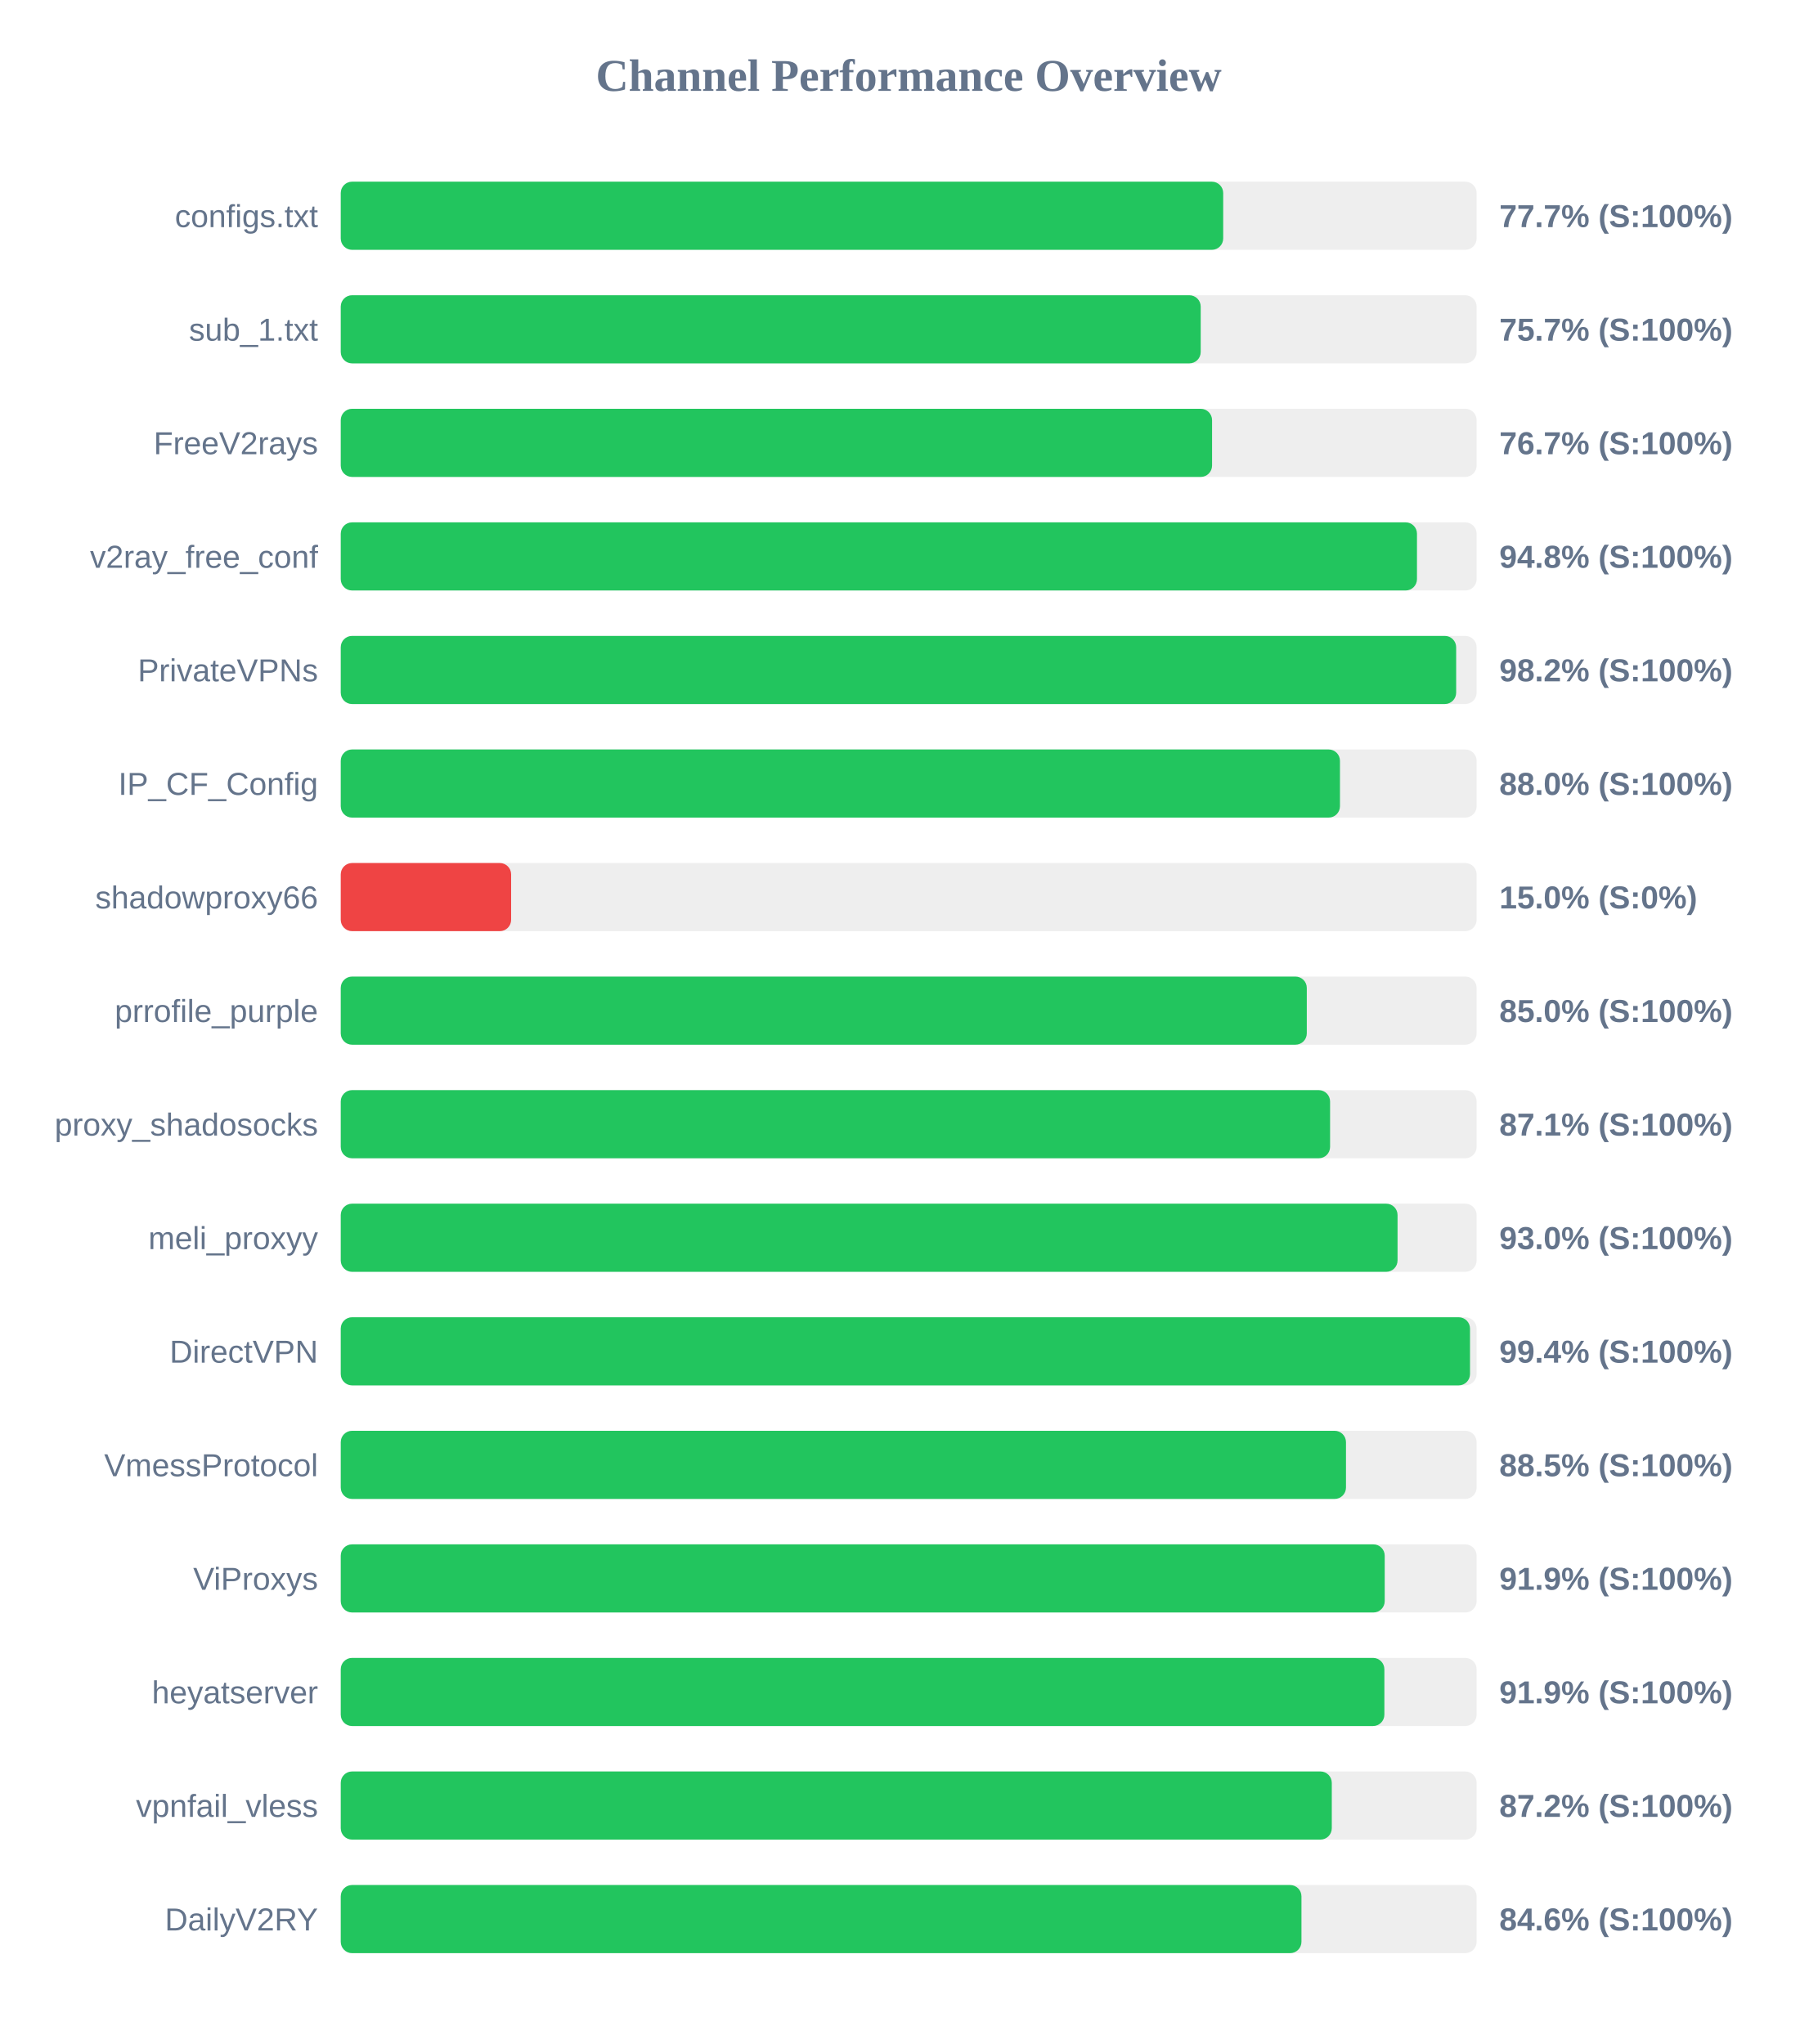
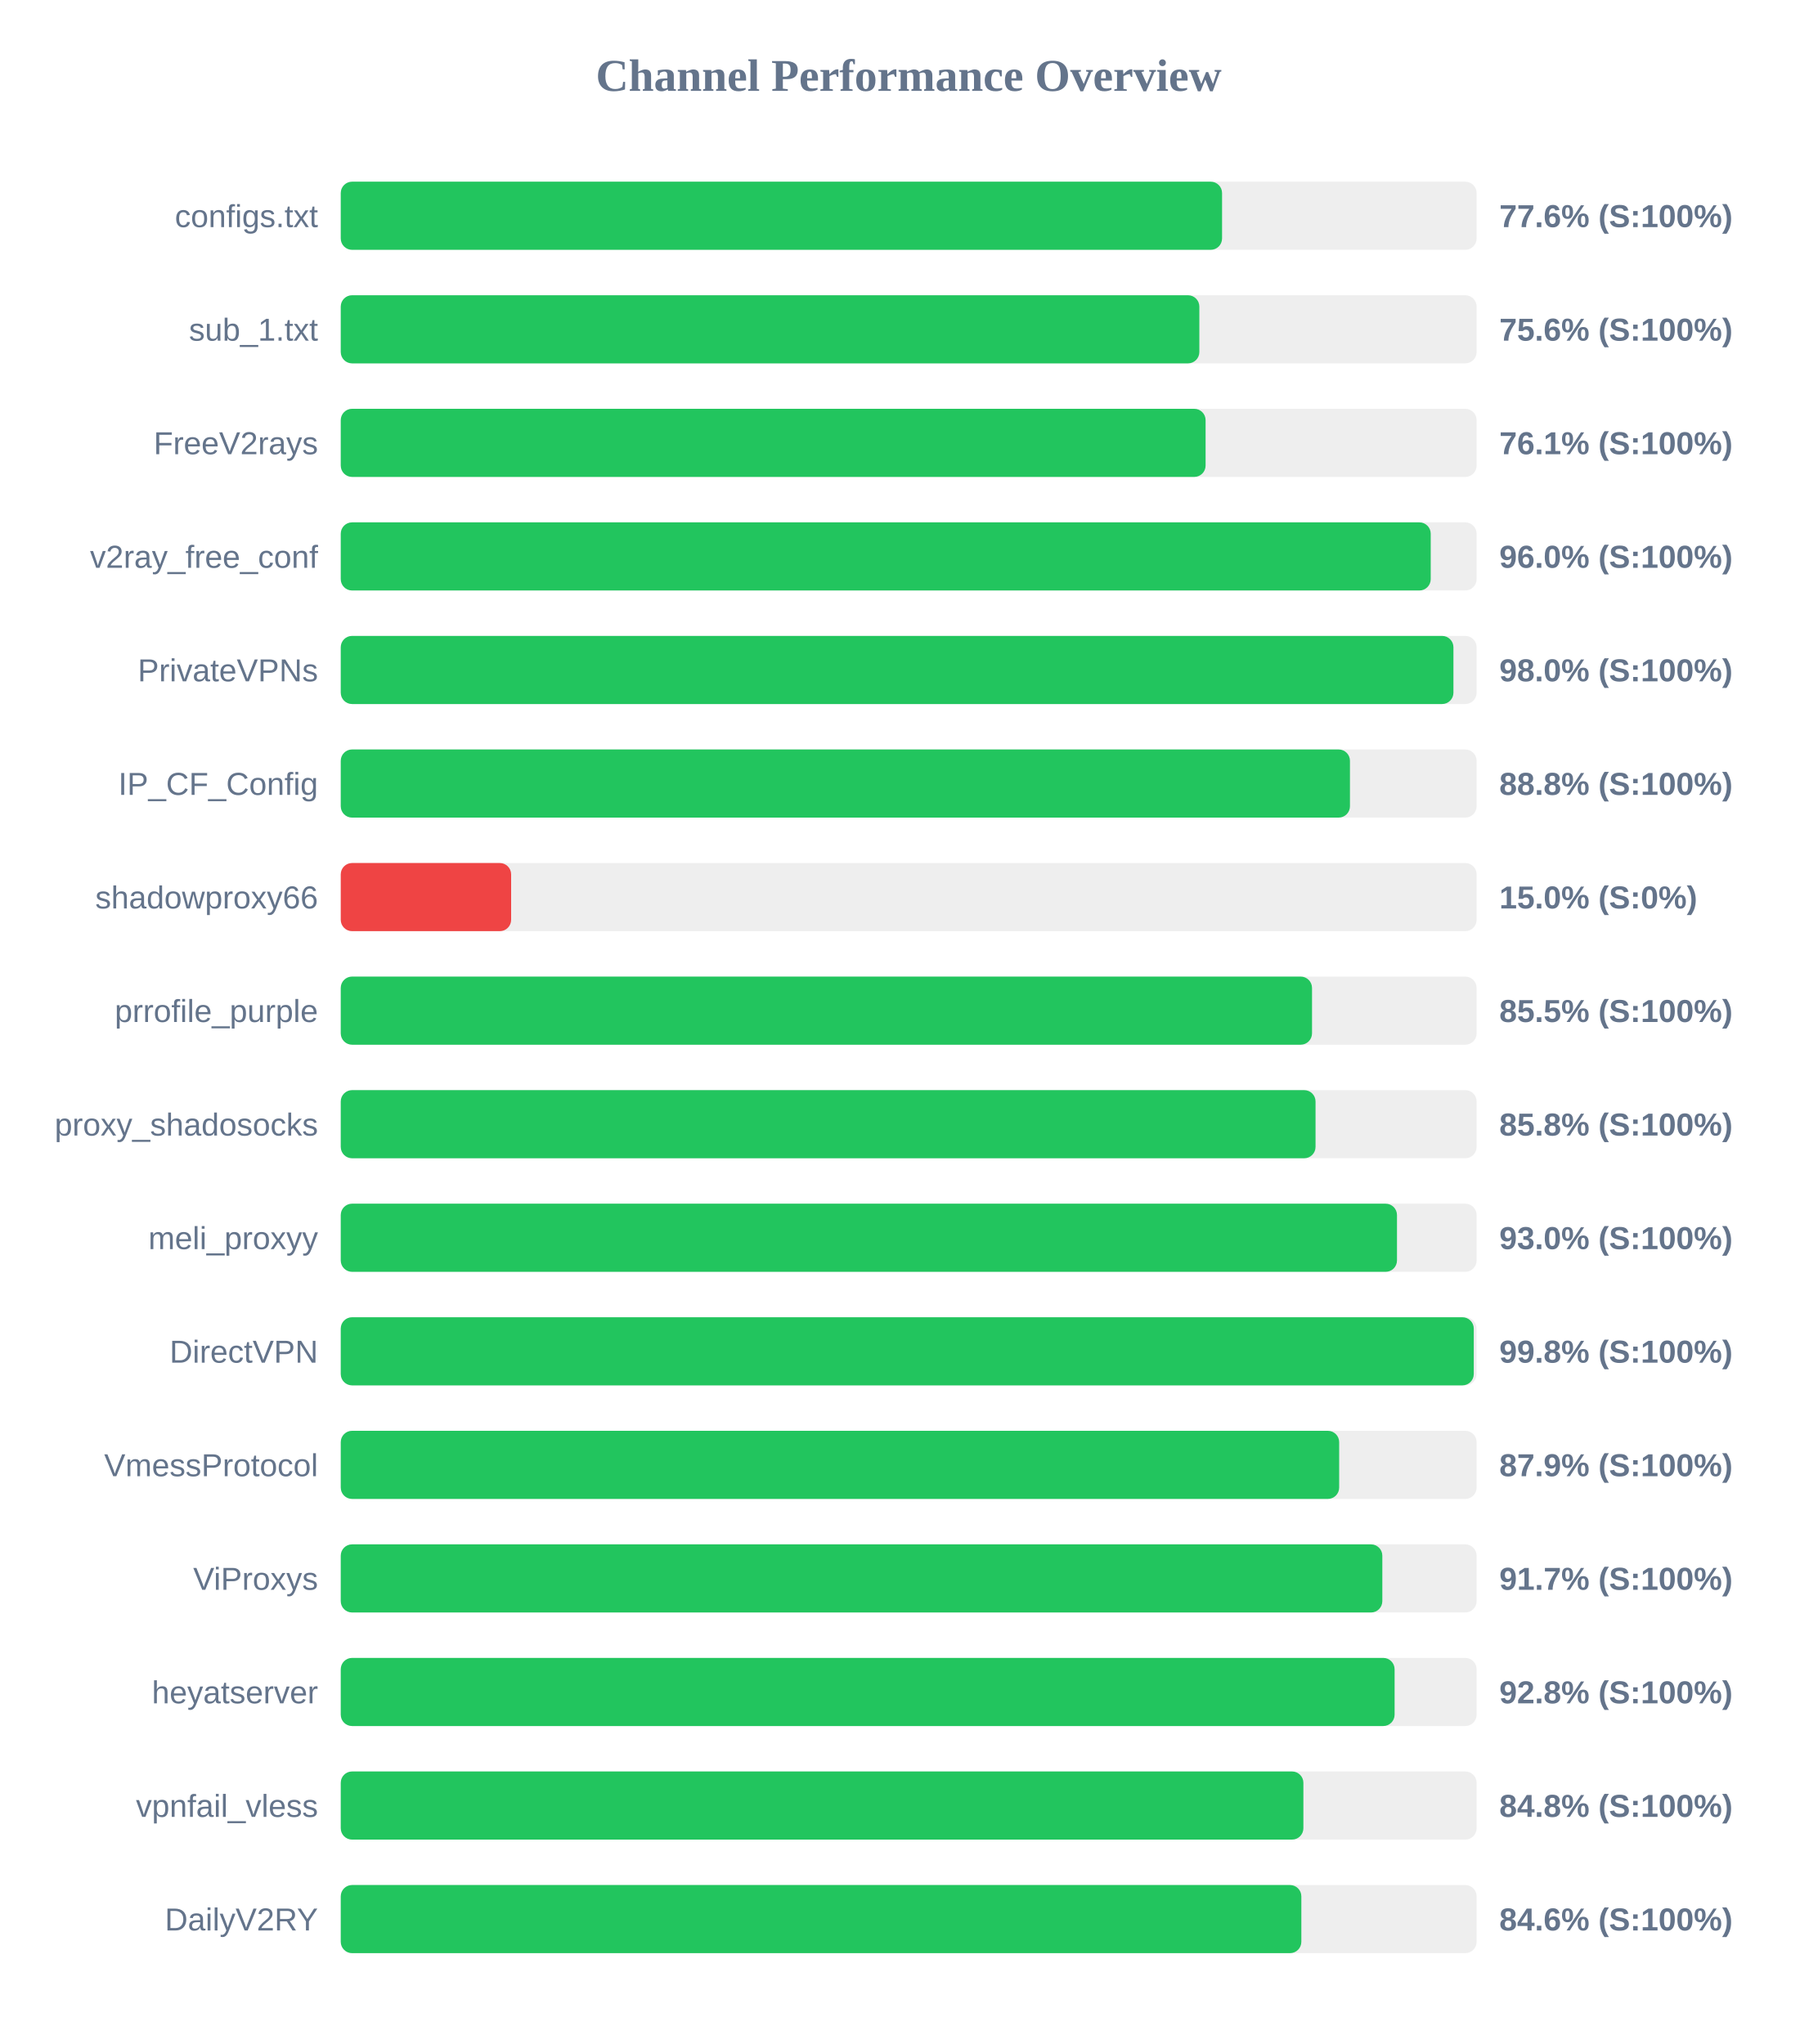
<svg xmlns="http://www.w3.org/2000/svg" width="800" height="900" version="1.1">
  <style>
        .row { font: 14px Arial; fill: #64748b; }
        .score { font: bold 14px Arial; fill: #64748b; }
    </style>
  <text x="400" y="40" text-anchor="middle" font-size="20px" font-weight="bold" fill="#64748b">Channel Performance Overview</text>
  <rect x="150" y="80" width="500" height="30" fill="#eee" rx="5" />
-   <rect x="150" y="80" width="388.45" height="30" fill="#22c55e" rx="5" />
+   <rect x="150" y="80" width="387.95" height="30" fill="#22c55e" rx="5" />
  <text x="140" y="100" text-anchor="end" class="row">configs.txt</text>
-   <text x="660" y="100" text-anchor="start" class="score">77.7% (S:100%)</text>
+   <text x="660" y="100" text-anchor="start" class="score">77.6% (S:100%)</text>
  <rect x="150" y="130" width="500" height="30" fill="#eee" rx="5" />
-   <rect x="150" y="130" width="378.55" height="30" fill="#22c55e" rx="5" />
+   <rect x="150" y="130" width="377.95" height="30" fill="#22c55e" rx="5" />
  <text x="140" y="150" text-anchor="end" class="row">sub_1.txt</text>
-   <text x="660" y="150" text-anchor="start" class="score">75.7% (S:100%)</text>
+   <text x="660" y="150" text-anchor="start" class="score">75.6% (S:100%)</text>
  <rect x="150" y="180" width="500" height="30" fill="#eee" rx="5" />
-   <rect x="150" y="180" width="383.55" height="30" fill="#22c55e" rx="5" />
+   <rect x="150" y="180" width="380.7" height="30" fill="#22c55e" rx="5" />
  <text x="140" y="200" text-anchor="end" class="row">FreeV2rays</text>
-   <text x="660" y="200" text-anchor="start" class="score">76.7% (S:100%)</text>
+   <text x="660" y="200" text-anchor="start" class="score">76.1% (S:100%)</text>
  <rect x="150" y="230" width="500" height="30" fill="#eee" rx="5" />
-   <rect x="150" y="230" width="473.75" height="30" fill="#22c55e" rx="5" />
+   <rect x="150" y="230" width="479.8" height="30" fill="#22c55e" rx="5" />
  <text x="140" y="250" text-anchor="end" class="row">v2ray_free_conf</text>
-   <text x="660" y="250" text-anchor="start" class="score">94.8% (S:100%)</text>
+   <text x="660" y="250" text-anchor="start" class="score">96.0% (S:100%)</text>
  <rect x="150" y="280" width="500" height="30" fill="#eee" rx="5" />
-   <rect x="150" y="280" width="491.0" height="30" fill="#22c55e" rx="5" />
+   <rect x="150" y="280" width="489.8" height="30" fill="#22c55e" rx="5" />
  <text x="140" y="300" text-anchor="end" class="row">PrivateVPNs</text>
-   <text x="660" y="300" text-anchor="start" class="score">98.2% (S:100%)</text>
+   <text x="660" y="300" text-anchor="start" class="score">98.0% (S:100%)</text>
  <rect x="150" y="330" width="500" height="30" fill="#eee" rx="5" />
-   <rect x="150" y="330" width="439.85" height="30" fill="#22c55e" rx="5" />
+   <rect x="150" y="330" width="444.25" height="30" fill="#22c55e" rx="5" />
  <text x="140" y="350" text-anchor="end" class="row">IP_CF_Config</text>
-   <text x="660" y="350" text-anchor="start" class="score">88.0% (S:100%)</text>
+   <text x="660" y="350" text-anchor="start" class="score">88.8% (S:100%)</text>
  <rect x="150" y="380" width="500" height="30" fill="#eee" rx="5" />
  <rect x="150" y="380" width="75.0" height="30" fill="#ef4444" rx="5" />
  <text x="140" y="400" text-anchor="end" class="row">shadowproxy66</text>
  <text x="660" y="400" text-anchor="start" class="score">15.0% (S:0%)</text>
  <rect x="150" y="430" width="500" height="30" fill="#eee" rx="5" />
-   <rect x="150" y="430" width="425.25" height="30" fill="#22c55e" rx="5" />
+   <rect x="150" y="430" width="427.55" height="30" fill="#22c55e" rx="5" />
  <text x="140" y="450" text-anchor="end" class="row">prrofile_purple</text>
-   <text x="660" y="450" text-anchor="start" class="score">85.0% (S:100%)</text>
+   <text x="660" y="450" text-anchor="start" class="score">85.5% (S:100%)</text>
  <rect x="150" y="480" width="500" height="30" fill="#eee" rx="5" />
-   <rect x="150" y="480" width="435.5" height="30" fill="#22c55e" rx="5" />
+   <rect x="150" y="480" width="429.1" height="30" fill="#22c55e" rx="5" />
  <text x="140" y="500" text-anchor="end" class="row">proxy_shadosocks</text>
-   <text x="660" y="500" text-anchor="start" class="score">87.1% (S:100%)</text>
+   <text x="660" y="500" text-anchor="start" class="score">85.8% (S:100%)</text>
  <rect x="150" y="530" width="500" height="30" fill="#eee" rx="5" />
-   <rect x="150" y="530" width="465.2" height="30" fill="#22c55e" rx="5" />
+   <rect x="150" y="530" width="464.95" height="30" fill="#22c55e" rx="5" />
  <text x="140" y="550" text-anchor="end" class="row">meli_proxyy</text>
  <text x="660" y="550" text-anchor="start" class="score">93.0% (S:100%)</text>
  <rect x="150" y="580" width="500" height="30" fill="#eee" rx="5" />
-   <rect x="150" y="580" width="497.1" height="30" fill="#22c55e" rx="5" />
+   <rect x="150" y="580" width="498.75" height="30" fill="#22c55e" rx="5" />
  <text x="140" y="600" text-anchor="end" class="row">DirectVPN</text>
-   <text x="660" y="600" text-anchor="start" class="score">99.4% (S:100%)</text>
+   <text x="660" y="600" text-anchor="start" class="score">99.8% (S:100%)</text>
  <rect x="150" y="630" width="500" height="30" fill="#eee" rx="5" />
-   <rect x="150" y="630" width="442.5" height="30" fill="#22c55e" rx="5" />
+   <rect x="150" y="630" width="439.5" height="30" fill="#22c55e" rx="5" />
  <text x="140" y="650" text-anchor="end" class="row">VmessProtocol</text>
-   <text x="660" y="650" text-anchor="start" class="score">88.5% (S:100%)</text>
+   <text x="660" y="650" text-anchor="start" class="score">87.9% (S:100%)</text>
  <rect x="150" y="680" width="500" height="30" fill="#eee" rx="5" />
-   <rect x="150" y="680" width="459.55" height="30" fill="#22c55e" rx="5" />
+   <rect x="150" y="680" width="458.5" height="30" fill="#22c55e" rx="5" />
  <text x="140" y="700" text-anchor="end" class="row">ViProxys</text>
-   <text x="660" y="700" text-anchor="start" class="score">91.9% (S:100%)</text>
+   <text x="660" y="700" text-anchor="start" class="score">91.7% (S:100%)</text>
  <rect x="150" y="730" width="500" height="30" fill="#eee" rx="5" />
-   <rect x="150" y="730" width="459.4" height="30" fill="#22c55e" rx="5" />
+   <rect x="150" y="730" width="463.9" height="30" fill="#22c55e" rx="5" />
  <text x="140" y="750" text-anchor="end" class="row">heyatserver</text>
-   <text x="660" y="750" text-anchor="start" class="score">91.9% (S:100%)</text>
+   <text x="660" y="750" text-anchor="start" class="score">92.8% (S:100%)</text>
  <rect x="150" y="780" width="500" height="30" fill="#eee" rx="5" />
-   <rect x="150" y="780" width="436.25" height="30" fill="#22c55e" rx="5" />
+   <rect x="150" y="780" width="423.75" height="30" fill="#22c55e" rx="5" />
  <text x="140" y="800" text-anchor="end" class="row">vpnfail_vless</text>
-   <text x="660" y="800" text-anchor="start" class="score">87.2% (S:100%)</text>
+   <text x="660" y="800" text-anchor="start" class="score">84.8% (S:100%)</text>
  <rect x="150" y="830" width="500" height="30" fill="#eee" rx="5" />
-   <rect x="150" y="830" width="422.9" height="30" fill="#22c55e" rx="5" />
+   <rect x="150" y="830" width="422.85" height="30" fill="#22c55e" rx="5" />
  <text x="140" y="850" text-anchor="end" class="row">DailyV2RY</text>
  <text x="660" y="850" text-anchor="start" class="score">84.6% (S:100%)</text>
</svg>
